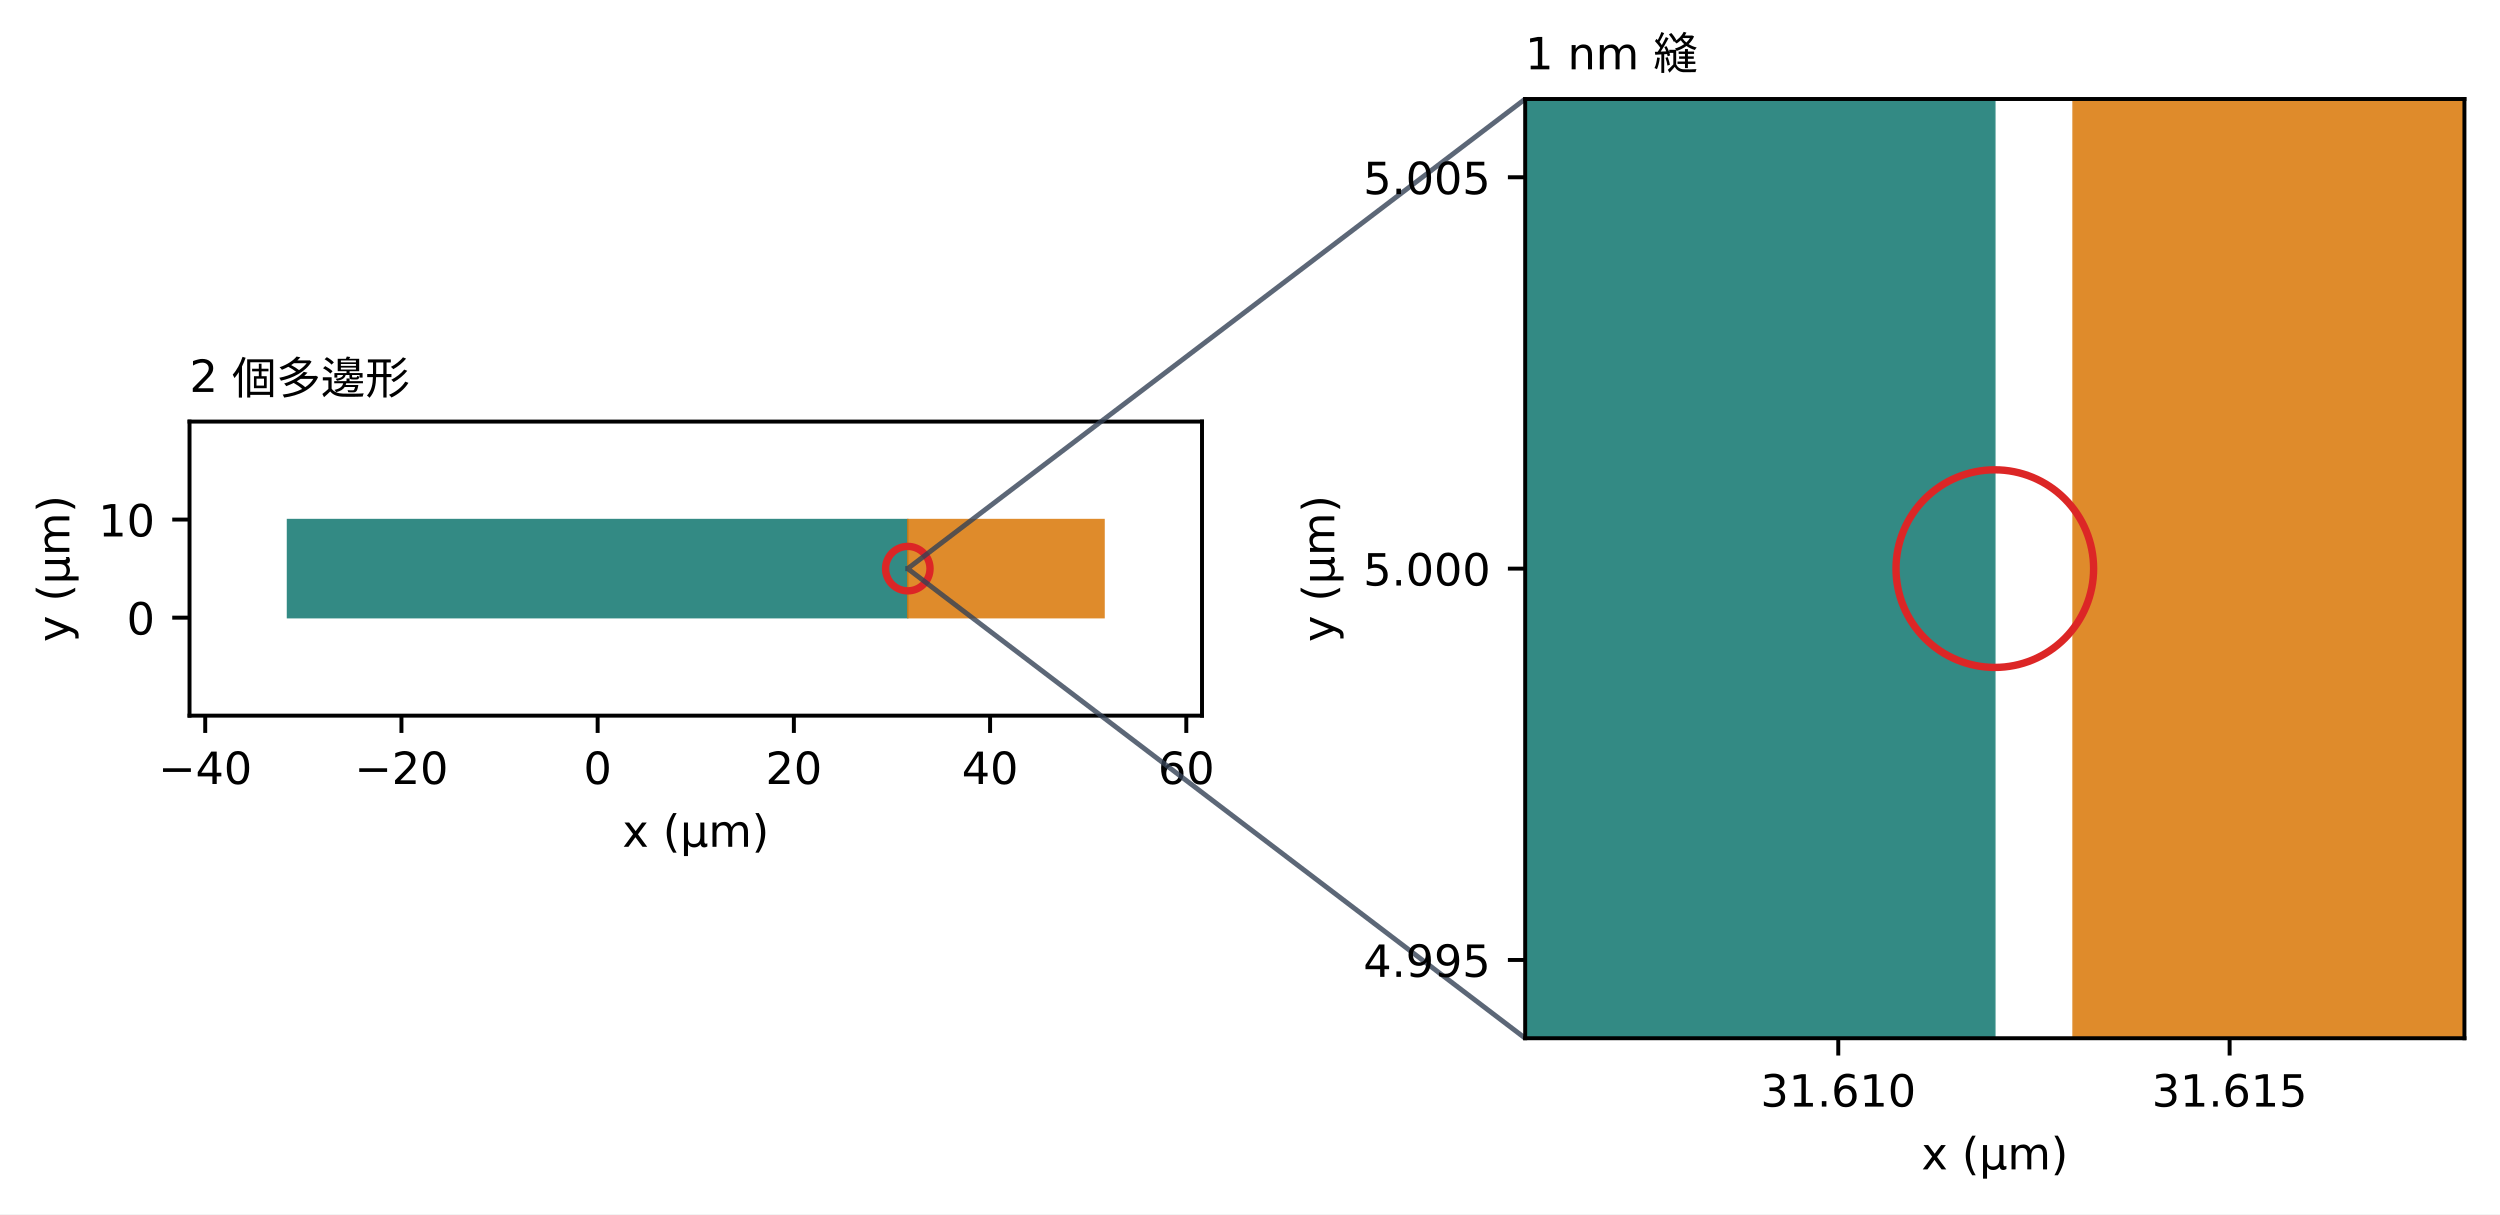
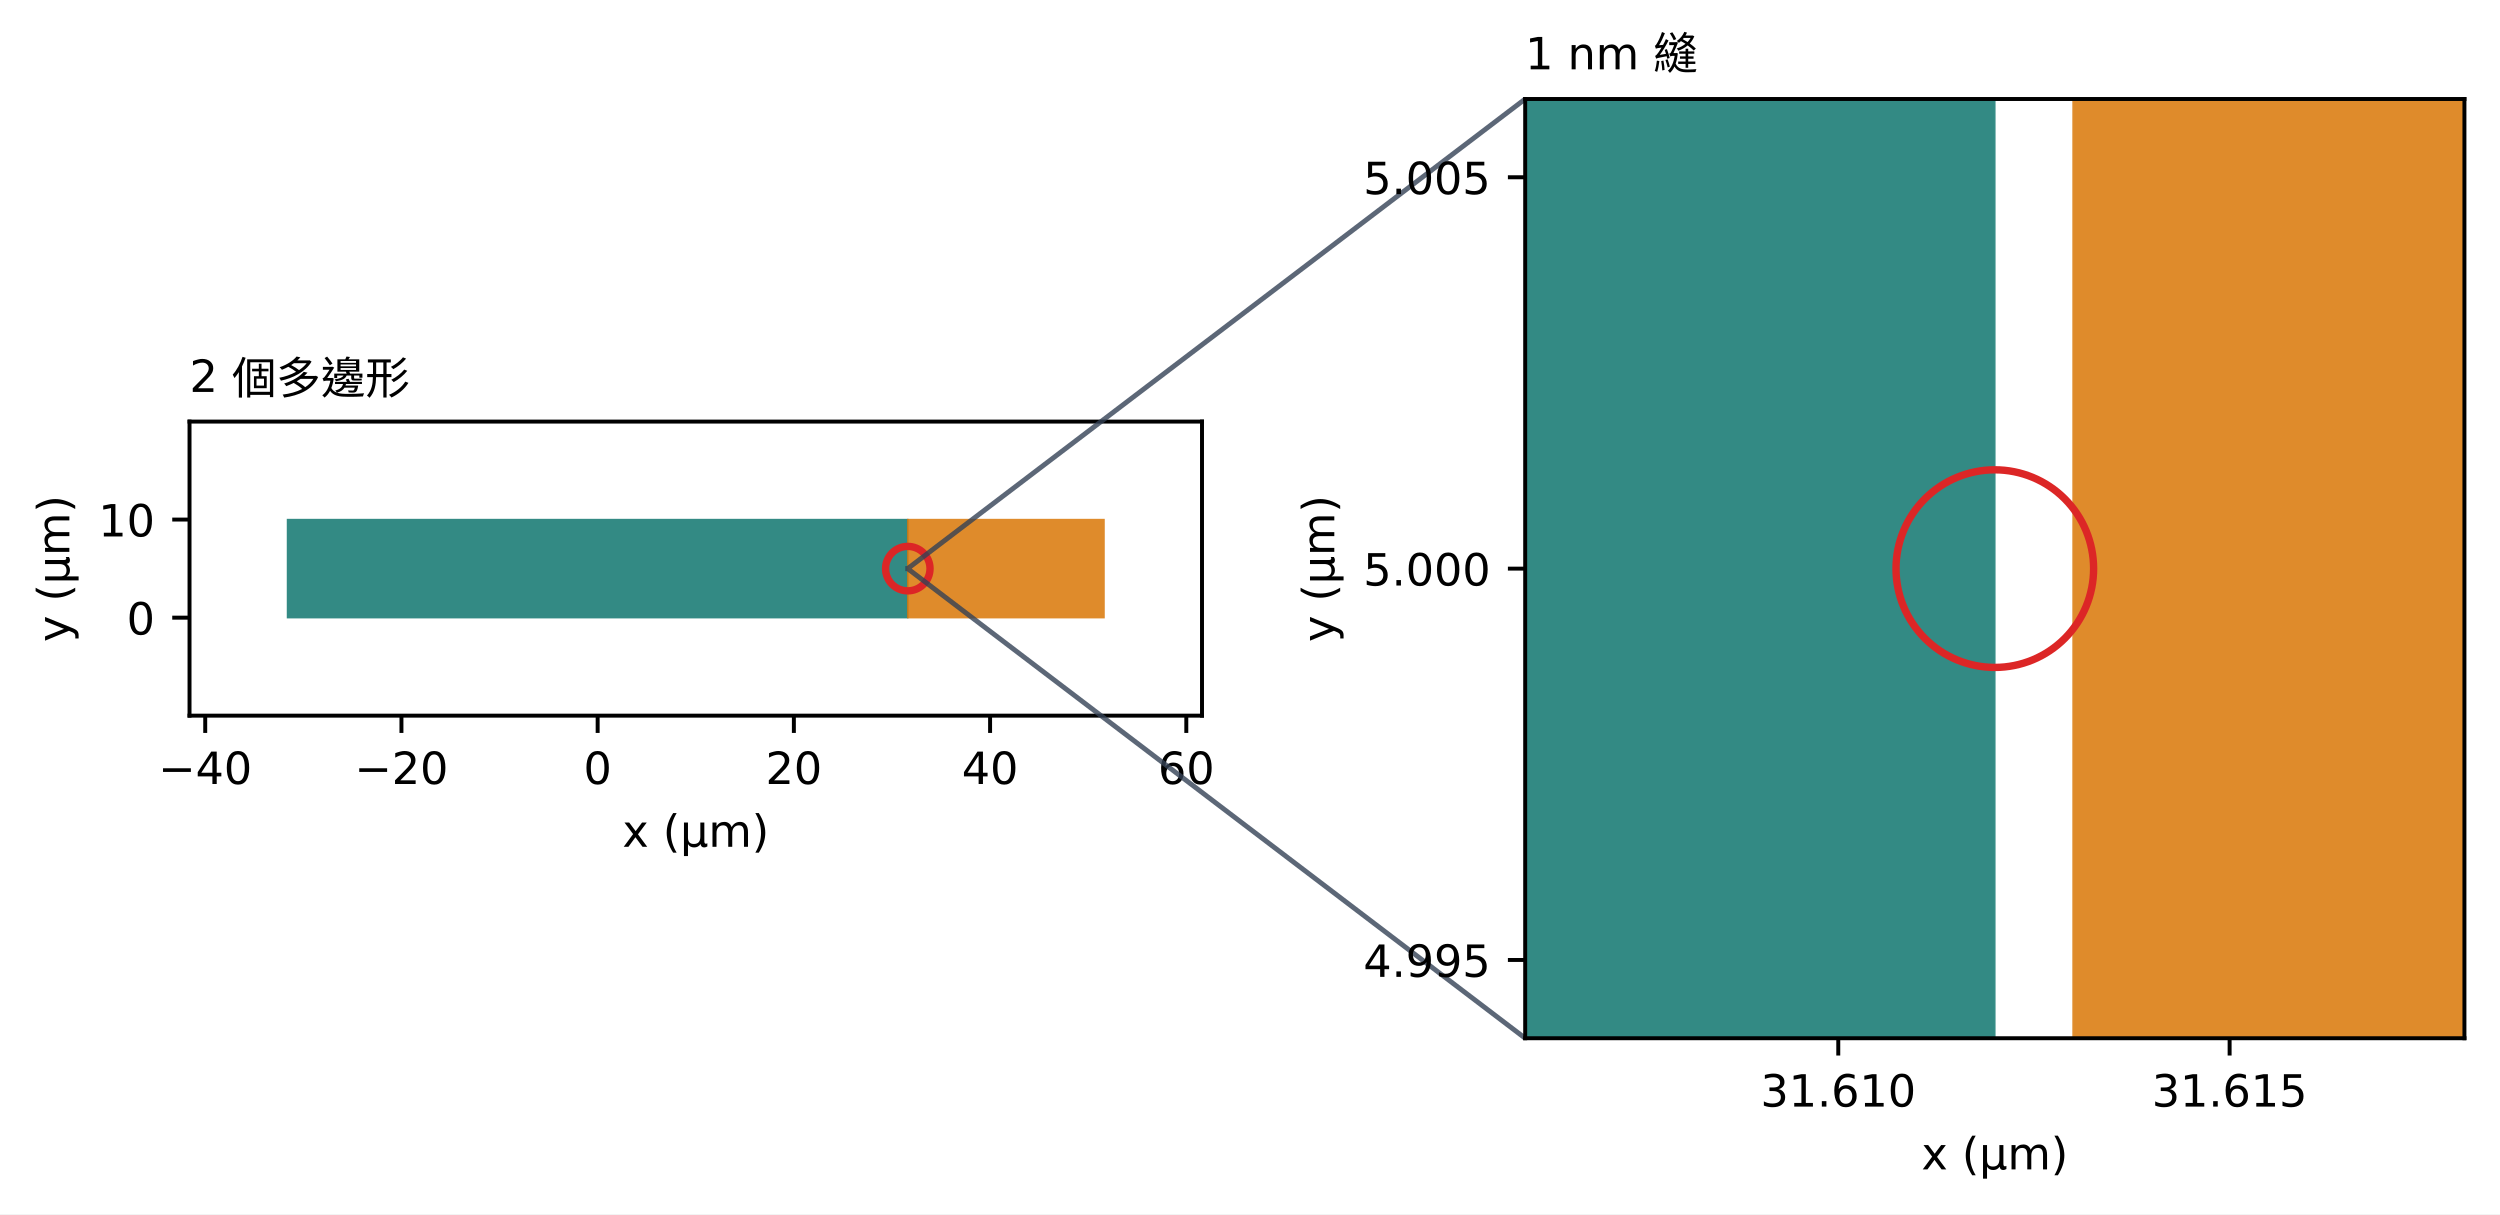
<svg xmlns="http://www.w3.org/2000/svg" xmlns:xlink="http://www.w3.org/1999/xlink" width="506.041pt" height="245.777pt" viewBox="0 0 506.041 245.777" version="1.1">
  <defs>
    <style type="text/css">*{stroke-linejoin: round; stroke-linecap: butt}</style>
  </defs>
  <g id="figure_1">
    <g id="patch_1">
      <path d="M 0 245.777  L 506.041 245.777  L 506.041 0  L 0 0  z " style="fill: #ffffff" />
    </g>
    <g id="axes_1">
      <g id="patch_2">
        <path d="M 38.363 144.86  L 243.305 144.86  L 243.305 85.335  L 38.363 85.335  z " style="fill: #ffffff" />
      </g>
      <g id="patch_3">
        <path d="M 58.196 125.027  L 58.196 105.168  L 183.752 105.168  L 183.752 125.027  z " clip-path="url(#pd60b49f9ec)" style="fill: #0f766e; opacity: 0.85; stroke: #0f766e; stroke-width: 0.3; stroke-linejoin: miter" />
      </g>
      <g id="patch_4">
        <path d="M 183.754 125.027  L 183.754 105.168  L 223.472 105.168  L 223.472 125.027  z " clip-path="url(#pd60b49f9ec)" style="fill: #d97706; opacity: 0.85; stroke: #d97706; stroke-width: 0.3; stroke-linejoin: miter" />
      </g>
      <g id="matplotlib.axis_1">
        <g id="xtick_1">
          <g id="line2d_1">
            <defs>
              <path id="mcb5018c08f" d="M 0 0  L 0 3.5  " style="stroke: #000000; stroke-width: 0.8" />
            </defs>
            <g>
              <use xlink:href="#mcb5018c08f" x="41.54" y="144.86" style="stroke: #000000; stroke-width: 0.8" />
            </g>
          </g>
          <g id="text_1">
-             <text style="font-size: 9px; font-family: 'DejaVu Sans', 'Heiti TC'; text-anchor: middle" x="41.54" y="158.699" transform="rotate(-0 41.54044 158.6985)">−40</text>
+             <text style="font-size: 9px; font-family: 'DejaVu Sans', 'Heiti TC', 'PingFang TC', 'Noto Sans CJK TC', 'Noto Sans TC', 'Microsoft JhengHei'; text-anchor: middle" x="41.54" y="158.699" transform="rotate(-0 41.54044 158.6985)">−40</text>
          </g>
        </g>
        <g id="xtick_2">
          <g id="line2d_2">
            <g>
              <use xlink:href="#mcb5018c08f" x="81.258" y="144.86" style="stroke: #000000; stroke-width: 0.8" />
            </g>
          </g>
          <g id="text_2">
-             <text style="font-size: 9px; font-family: 'DejaVu Sans', 'Heiti TC'; text-anchor: middle" x="81.258" y="158.699" transform="rotate(-0 81.25779 158.6985)">−20</text>
+             <text style="font-size: 9px; font-family: 'DejaVu Sans', 'Heiti TC', 'PingFang TC', 'Noto Sans CJK TC', 'Noto Sans TC', 'Microsoft JhengHei'; text-anchor: middle" x="81.258" y="158.699" transform="rotate(-0 81.25779 158.6985)">−20</text>
          </g>
        </g>
        <g id="xtick_3">
          <g id="line2d_3">
            <g>
              <use xlink:href="#mcb5018c08f" x="120.975" y="144.86" style="stroke: #000000; stroke-width: 0.8" />
            </g>
          </g>
          <g id="text_3">
-             <text style="font-size: 9px; font-family: 'DejaVu Sans', 'Heiti TC'; text-anchor: middle" x="120.975" y="158.699" transform="rotate(-0 120.9751 158.6985)">0</text>
+             <text style="font-size: 9px; font-family: 'DejaVu Sans', 'Heiti TC', 'PingFang TC', 'Noto Sans CJK TC', 'Noto Sans TC', 'Microsoft JhengHei'; text-anchor: middle" x="120.975" y="158.699" transform="rotate(-0 120.9751 158.6985)">0</text>
          </g>
        </g>
        <g id="xtick_4">
          <g id="line2d_4">
            <g>
              <use xlink:href="#mcb5018c08f" x="160.692" y="144.86" style="stroke: #000000; stroke-width: 0.8" />
            </g>
          </g>
          <g id="text_4">
-             <text style="font-size: 9px; font-family: 'DejaVu Sans', 'Heiti TC'; text-anchor: middle" x="160.692" y="158.699" transform="rotate(-0 160.6925 158.6985)">20</text>
+             <text style="font-size: 9px; font-family: 'DejaVu Sans', 'Heiti TC', 'PingFang TC', 'Noto Sans CJK TC', 'Noto Sans TC', 'Microsoft JhengHei'; text-anchor: middle" x="160.692" y="158.699" transform="rotate(-0 160.6925 158.6985)">20</text>
          </g>
        </g>
        <g id="xtick_5">
          <g id="line2d_5">
            <g>
              <use xlink:href="#mcb5018c08f" x="200.41" y="144.86" style="stroke: #000000; stroke-width: 0.8" />
            </g>
          </g>
          <g id="text_5">
-             <text style="font-size: 9px; font-family: 'DejaVu Sans', 'Heiti TC'; text-anchor: middle" x="200.41" y="158.699" transform="rotate(-0 200.4098 158.6985)">40</text>
+             <text style="font-size: 9px; font-family: 'DejaVu Sans', 'Heiti TC', 'PingFang TC', 'Noto Sans CJK TC', 'Noto Sans TC', 'Microsoft JhengHei'; text-anchor: middle" x="200.41" y="158.699" transform="rotate(-0 200.4098 158.6985)">40</text>
          </g>
        </g>
        <g id="xtick_6">
          <g id="line2d_6">
            <g>
              <use xlink:href="#mcb5018c08f" x="240.127" y="144.86" style="stroke: #000000; stroke-width: 0.8" />
            </g>
          </g>
          <g id="text_6">
-             <text style="font-size: 9px; font-family: 'DejaVu Sans', 'Heiti TC'; text-anchor: middle" x="240.127" y="158.699" transform="rotate(-0 240.1272 158.6985)">60</text>
+             <text style="font-size: 9px; font-family: 'DejaVu Sans', 'Heiti TC', 'PingFang TC', 'Noto Sans CJK TC', 'Noto Sans TC', 'Microsoft JhengHei'; text-anchor: middle" x="240.127" y="158.699" transform="rotate(-0 240.1272 158.6985)">60</text>
          </g>
        </g>
        <g id="text_7">
-           <text style="font-size: 9px; font-family: 'DejaVu Sans', 'Heiti TC'; text-anchor: middle" x="140.834" y="171.409" transform="rotate(-0 140.8338 171.4088)">x (µm)</text>
+           <text style="font-size: 9px; font-family: 'DejaVu Sans', 'Heiti TC', 'PingFang TC', 'Noto Sans CJK TC', 'Noto Sans TC', 'Microsoft JhengHei'; text-anchor: middle" x="140.834" y="171.409" transform="rotate(-0 140.8338 171.4088)">x (µm)</text>
        </g>
      </g>
      <g id="matplotlib.axis_2">
        <g id="ytick_1">
          <g id="line2d_7">
            <defs>
              <path id="meb83469c67" d="M 0 0  L -3.5 0  " style="stroke: #000000; stroke-width: 0.8" />
            </defs>
            <g>
              <use xlink:href="#meb83469c67" x="38.363" y="125.027" style="stroke: #000000; stroke-width: 0.8" />
            </g>
          </g>
          <g id="text_8">
-             <text style="font-size: 9px; font-family: 'DejaVu Sans', 'Heiti TC'; text-anchor: end" x="31.363" y="128.446" transform="rotate(-0 31.36281 128.4461)">0</text>
+             <text style="font-size: 9px; font-family: 'DejaVu Sans', 'Heiti TC', 'PingFang TC', 'Noto Sans CJK TC', 'Noto Sans TC', 'Microsoft JhengHei'; text-anchor: end" x="31.363" y="128.446" transform="rotate(-0 31.36281 128.4461)">0</text>
          </g>
        </g>
        <g id="ytick_2">
          <g id="line2d_8">
            <g>
              <use xlink:href="#meb83469c67" x="38.363" y="105.168" style="stroke: #000000; stroke-width: 0.8" />
            </g>
          </g>
          <g id="text_9">
-             <text style="font-size: 9px; font-family: 'DejaVu Sans', 'Heiti TC'; text-anchor: end" x="31.363" y="108.587" transform="rotate(-0 31.36281 108.5875)">10</text>
+             <text style="font-size: 9px; font-family: 'DejaVu Sans', 'Heiti TC', 'PingFang TC', 'Noto Sans CJK TC', 'Noto Sans TC', 'Microsoft JhengHei'; text-anchor: end" x="31.363" y="108.587" transform="rotate(-0 31.36281 108.5875)">10</text>
          </g>
        </g>
        <g id="text_10">
-           <text style="font-size: 9px; font-family: 'DejaVu Sans', 'Heiti TC'; text-anchor: middle" x="14.039" y="115.098" transform="rotate(-90 14.03859 115.0975)">y (µm)</text>
+           <text style="font-size: 9px; font-family: 'DejaVu Sans', 'Heiti TC', 'PingFang TC', 'Noto Sans CJK TC', 'Noto Sans TC', 'Microsoft JhengHei'; text-anchor: middle" x="14.039" y="115.098" transform="rotate(-90 14.03859 115.0975)">y (µm)</text>
        </g>
      </g>
      <g id="line2d_9">
        <defs>
          <path id="m047a866639" d="M 0 4.5  C 1.193 4.5 2.338 4.026 3.182 3.182  C 4.026 2.338 4.5 1.193 4.5 0  C 4.5 -1.193 4.026 -2.338 3.182 -3.182  C 2.338 -4.026 1.193 -4.5 0 -4.5  C -1.193 -4.5 -2.338 -4.026 -3.182 -3.182  C -4.026 -2.338 -4.5 -1.193 -4.5 0  C -4.5 1.193 -4.026 2.338 -3.182 3.182  C -2.338 4.026 -1.193 4.5 0 4.5  z " style="stroke: #dc2626; stroke-width: 1.5" />
        </defs>
        <g clip-path="url(#pd60b49f9ec)">
          <use xlink:href="#m047a866639" x="183.752" y="115.098" style="fill-opacity: 0; stroke: #dc2626; stroke-width: 1.5" />
        </g>
      </g>
      <g id="patch_5">
        <path d="M 38.363 144.86  L 38.363 85.335  " style="fill: none; stroke: #000000; stroke-width: 0.8; stroke-linejoin: miter; stroke-linecap: square" />
      </g>
      <g id="patch_6">
        <path d="M 243.305 144.86  L 243.305 85.335  " style="fill: none; stroke: #000000; stroke-width: 0.8; stroke-linejoin: miter; stroke-linecap: square" />
      </g>
      <g id="patch_7">
        <path d="M 38.363 144.86  L 243.305 144.86  " style="fill: none; stroke: #000000; stroke-width: 0.8; stroke-linejoin: miter; stroke-linecap: square" />
      </g>
      <g id="patch_8">
        <path d="M 38.363 85.335  L 243.305 85.335  " style="fill: none; stroke: #000000; stroke-width: 0.8; stroke-linejoin: miter; stroke-linecap: square" />
      </g>
      <g id="text_11">
-         <text style="font-size: 9px; font-family: 'DejaVu Sans', 'Heiti TC'; text-anchor: start" x="38.363" y="79.335" transform="rotate(-0 38.36281 79.33507)">2 個多邊形</text>
+         <text style="font-size: 9px; font-family: 'DejaVu Sans', 'Heiti TC', 'PingFang TC', 'Noto Sans CJK TC', 'Noto Sans TC', 'Microsoft JhengHei'; text-anchor: start" x="38.363" y="79.335" transform="rotate(-0 38.36281 79.33507)">2 個多邊形</text>
      </g>
      <g id="patch_9">
        <path d="M 183.74 115.109  L 183.764 115.109  L 183.764 115.086  L 183.74 115.086  L 183.74 115.109  z M 308.723 210.156  Q 246.232 162.633 183.74 115.109  M 308.723 20.039  Q 246.232 67.562 183.74 115.086  " style="fill: none; opacity: 0.8; stroke: #334155; stroke-linejoin: miter" />
      </g>
    </g>
    <g id="axes_2">
      <g id="patch_10">
        <path d="M 308.723 210.156  L 498.841 210.156  L 498.841 20.039  L 308.723 20.039  z " style="fill: #ffffff" />
      </g>
      <g id="patch_11">
        <path d="M -1001279.473 79330.855  L -1001279.473 -79100.66  L 403.782 -79100.66  L 403.782 79330.855  z " clip-path="url(#p0245ec0cc4)" style="fill: #0f766e; opacity: 0.85; stroke: #0f766e; stroke-width: 0.3; stroke-linejoin: miter" />
      </g>
      <g id="patch_12">
        <path d="M 419.625 79330.855  L 419.625 -79100.66  L 317282.655 -79100.66  L 317282.655 79330.855  z " clip-path="url(#p0245ec0cc4)" style="fill: #d97706; opacity: 0.85; stroke: #d97706; stroke-width: 0.3; stroke-linejoin: miter" />
      </g>
      <g id="matplotlib.axis_3">
        <g id="xtick_7">
          <g id="line2d_10">
            <g>
              <use xlink:href="#mcb5018c08f" x="372.096" y="210.156" style="stroke: #000000; stroke-width: 0.8" />
            </g>
          </g>
          <g id="text_12">
-             <text style="font-size: 9px; font-family: 'DejaVu Sans', 'Heiti TC'; text-anchor: middle" x="372.096" y="223.995" transform="rotate(-0 372.0955 223.995)">31.610</text>
+             <text style="font-size: 9px; font-family: 'DejaVu Sans', 'Heiti TC', 'PingFang TC', 'Noto Sans CJK TC', 'Noto Sans TC', 'Microsoft JhengHei'; text-anchor: middle" x="372.096" y="223.995" transform="rotate(-0 372.0955 223.995)">31.610</text>
          </g>
        </g>
        <g id="xtick_8">
          <g id="line2d_11">
            <g>
              <use xlink:href="#mcb5018c08f" x="451.311" y="210.156" style="stroke: #000000; stroke-width: 0.8" />
            </g>
          </g>
          <g id="text_13">
-             <text style="font-size: 9px; font-family: 'DejaVu Sans', 'Heiti TC'; text-anchor: middle" x="451.311" y="223.995" transform="rotate(-0 451.3113 223.995)">31.615</text>
+             <text style="font-size: 9px; font-family: 'DejaVu Sans', 'Heiti TC', 'PingFang TC', 'Noto Sans CJK TC', 'Noto Sans TC', 'Microsoft JhengHei'; text-anchor: middle" x="451.311" y="223.995" transform="rotate(-0 451.3113 223.995)">31.615</text>
          </g>
        </g>
        <g id="text_14">
-           <text style="font-size: 9px; font-family: 'DejaVu Sans', 'Heiti TC'; text-anchor: middle" x="403.782" y="236.705" transform="rotate(-0 403.7818 236.7053)">x (µm)</text>
+           <text style="font-size: 9px; font-family: 'DejaVu Sans', 'Heiti TC', 'PingFang TC', 'Noto Sans CJK TC', 'Noto Sans TC', 'Microsoft JhengHei'; text-anchor: middle" x="403.782" y="236.705" transform="rotate(-0 403.7818 236.7053)">x (µm)</text>
        </g>
      </g>
      <g id="matplotlib.axis_4">
        <g id="ytick_3">
          <g id="line2d_12">
            <g>
              <use xlink:href="#meb83469c67" x="308.723" y="194.313" style="stroke: #000000; stroke-width: 0.8" />
            </g>
          </g>
          <g id="text_15">
-             <text style="font-size: 9px; font-family: 'DejaVu Sans', 'Heiti TC'; text-anchor: end" x="301.723" y="197.733" transform="rotate(-0 301.7229 197.7326)">4.995</text>
+             <text style="font-size: 9px; font-family: 'DejaVu Sans', 'Heiti TC', 'PingFang TC', 'Noto Sans CJK TC', 'Noto Sans TC', 'Microsoft JhengHei'; text-anchor: end" x="301.723" y="197.733" transform="rotate(-0 301.7229 197.7326)">4.995</text>
          </g>
        </g>
        <g id="ytick_4">
          <g id="line2d_13">
            <g>
              <use xlink:href="#meb83469c67" x="308.723" y="115.098" style="stroke: #000000; stroke-width: 0.8" />
            </g>
          </g>
          <g id="text_16">
-             <text style="font-size: 9px; font-family: 'DejaVu Sans', 'Heiti TC'; text-anchor: end" x="301.723" y="118.517" transform="rotate(-0 301.7229 118.5168)">5.000</text>
+             <text style="font-size: 9px; font-family: 'DejaVu Sans', 'Heiti TC', 'PingFang TC', 'Noto Sans CJK TC', 'Noto Sans TC', 'Microsoft JhengHei'; text-anchor: end" x="301.723" y="118.517" transform="rotate(-0 301.7229 118.5168)">5.000</text>
          </g>
        </g>
        <g id="ytick_5">
          <g id="line2d_14">
            <g>
              <use xlink:href="#meb83469c67" x="308.723" y="35.882" style="stroke: #000000; stroke-width: 0.8" />
            </g>
          </g>
          <g id="text_17">
-             <text style="font-size: 9px; font-family: 'DejaVu Sans', 'Heiti TC'; text-anchor: end" x="301.723" y="39.301" transform="rotate(-0 301.7229 39.30104)">5.005</text>
+             <text style="font-size: 9px; font-family: 'DejaVu Sans', 'Heiti TC', 'PingFang TC', 'Noto Sans CJK TC', 'Noto Sans TC', 'Microsoft JhengHei'; text-anchor: end" x="301.723" y="39.301" transform="rotate(-0 301.7229 39.30104)">5.005</text>
          </g>
        </g>
        <g id="text_18">
-           <text style="font-size: 9px; font-family: 'DejaVu Sans', 'Heiti TC'; text-anchor: middle" x="270.086" y="115.098" transform="rotate(-90 270.0859 115.0975)">y (µm)</text>
+           <text style="font-size: 9px; font-family: 'DejaVu Sans', 'Heiti TC', 'PingFang TC', 'Noto Sans CJK TC', 'Noto Sans TC', 'Microsoft JhengHei'; text-anchor: middle" x="270.086" y="115.098" transform="rotate(-90 270.0859 115.0975)">y (µm)</text>
        </g>
      </g>
      <g id="line2d_15">
        <defs>
          <path id="m583e9bbc57" d="M 0 20  C 5.304 20 10.392 17.893 14.142 14.142  C 17.893 10.392 20 5.304 20 0  C 20 -5.304 17.893 -10.392 14.142 -14.142  C 10.392 -17.893 5.304 -20 0 -20  C -5.304 -20 -10.392 -17.893 -14.142 -14.142  C -17.893 -10.392 -20 -5.304 -20 0  C -20 5.304 -17.893 10.392 -14.142 14.142  C -10.392 17.893 -5.304 20 0 20  z " style="stroke: #dc2626; stroke-width: 1.5" />
        </defs>
        <g clip-path="url(#p0245ec0cc4)">
          <use xlink:href="#m583e9bbc57" x="403.782" y="115.098" style="fill-opacity: 0; stroke: #dc2626; stroke-width: 1.5" />
        </g>
      </g>
      <g id="patch_13">
        <path d="M 308.723 210.156  L 308.723 20.039  " style="fill: none; stroke: #000000; stroke-width: 0.8; stroke-linejoin: miter; stroke-linecap: square" />
      </g>
      <g id="patch_14">
        <path d="M 498.841 210.156  L 498.841 20.039  " style="fill: none; stroke: #000000; stroke-width: 0.8; stroke-linejoin: miter; stroke-linecap: square" />
      </g>
      <g id="patch_15">
        <path d="M 308.723 210.156  L 498.841 210.156  " style="fill: none; stroke: #000000; stroke-width: 0.8; stroke-linejoin: miter; stroke-linecap: square" />
      </g>
      <g id="patch_16">
        <path d="M 308.723 20.039  L 498.841 20.039  " style="fill: none; stroke: #000000; stroke-width: 0.8; stroke-linejoin: miter; stroke-linecap: square" />
      </g>
      <g id="text_19">
-         <text style="font-size: 9px; font-family: 'DejaVu Sans', 'Heiti TC'; text-anchor: start" x="308.723" y="14.039" transform="rotate(-0 308.7229 14.03859)">1 nm 縫</text>
+         <text style="font-size: 9px; font-family: 'DejaVu Sans', 'Heiti TC', 'PingFang TC', 'Noto Sans CJK TC', 'Noto Sans TC', 'Microsoft JhengHei'; text-anchor: start" x="308.723" y="14.039" transform="rotate(-0 308.7229 14.03859)">1 nm 縫</text>
      </g>
    </g>
  </g>
  <defs>
    <clipPath id="pd60b49f9ec">
      <rect x="38.363" y="85.335" width="204.942" height="59.525" />
    </clipPath>
    <clipPath id="p0245ec0cc4">
      <rect x="308.723" y="20.039" width="190.118" height="190.118" />
    </clipPath>
  </defs>
</svg>
